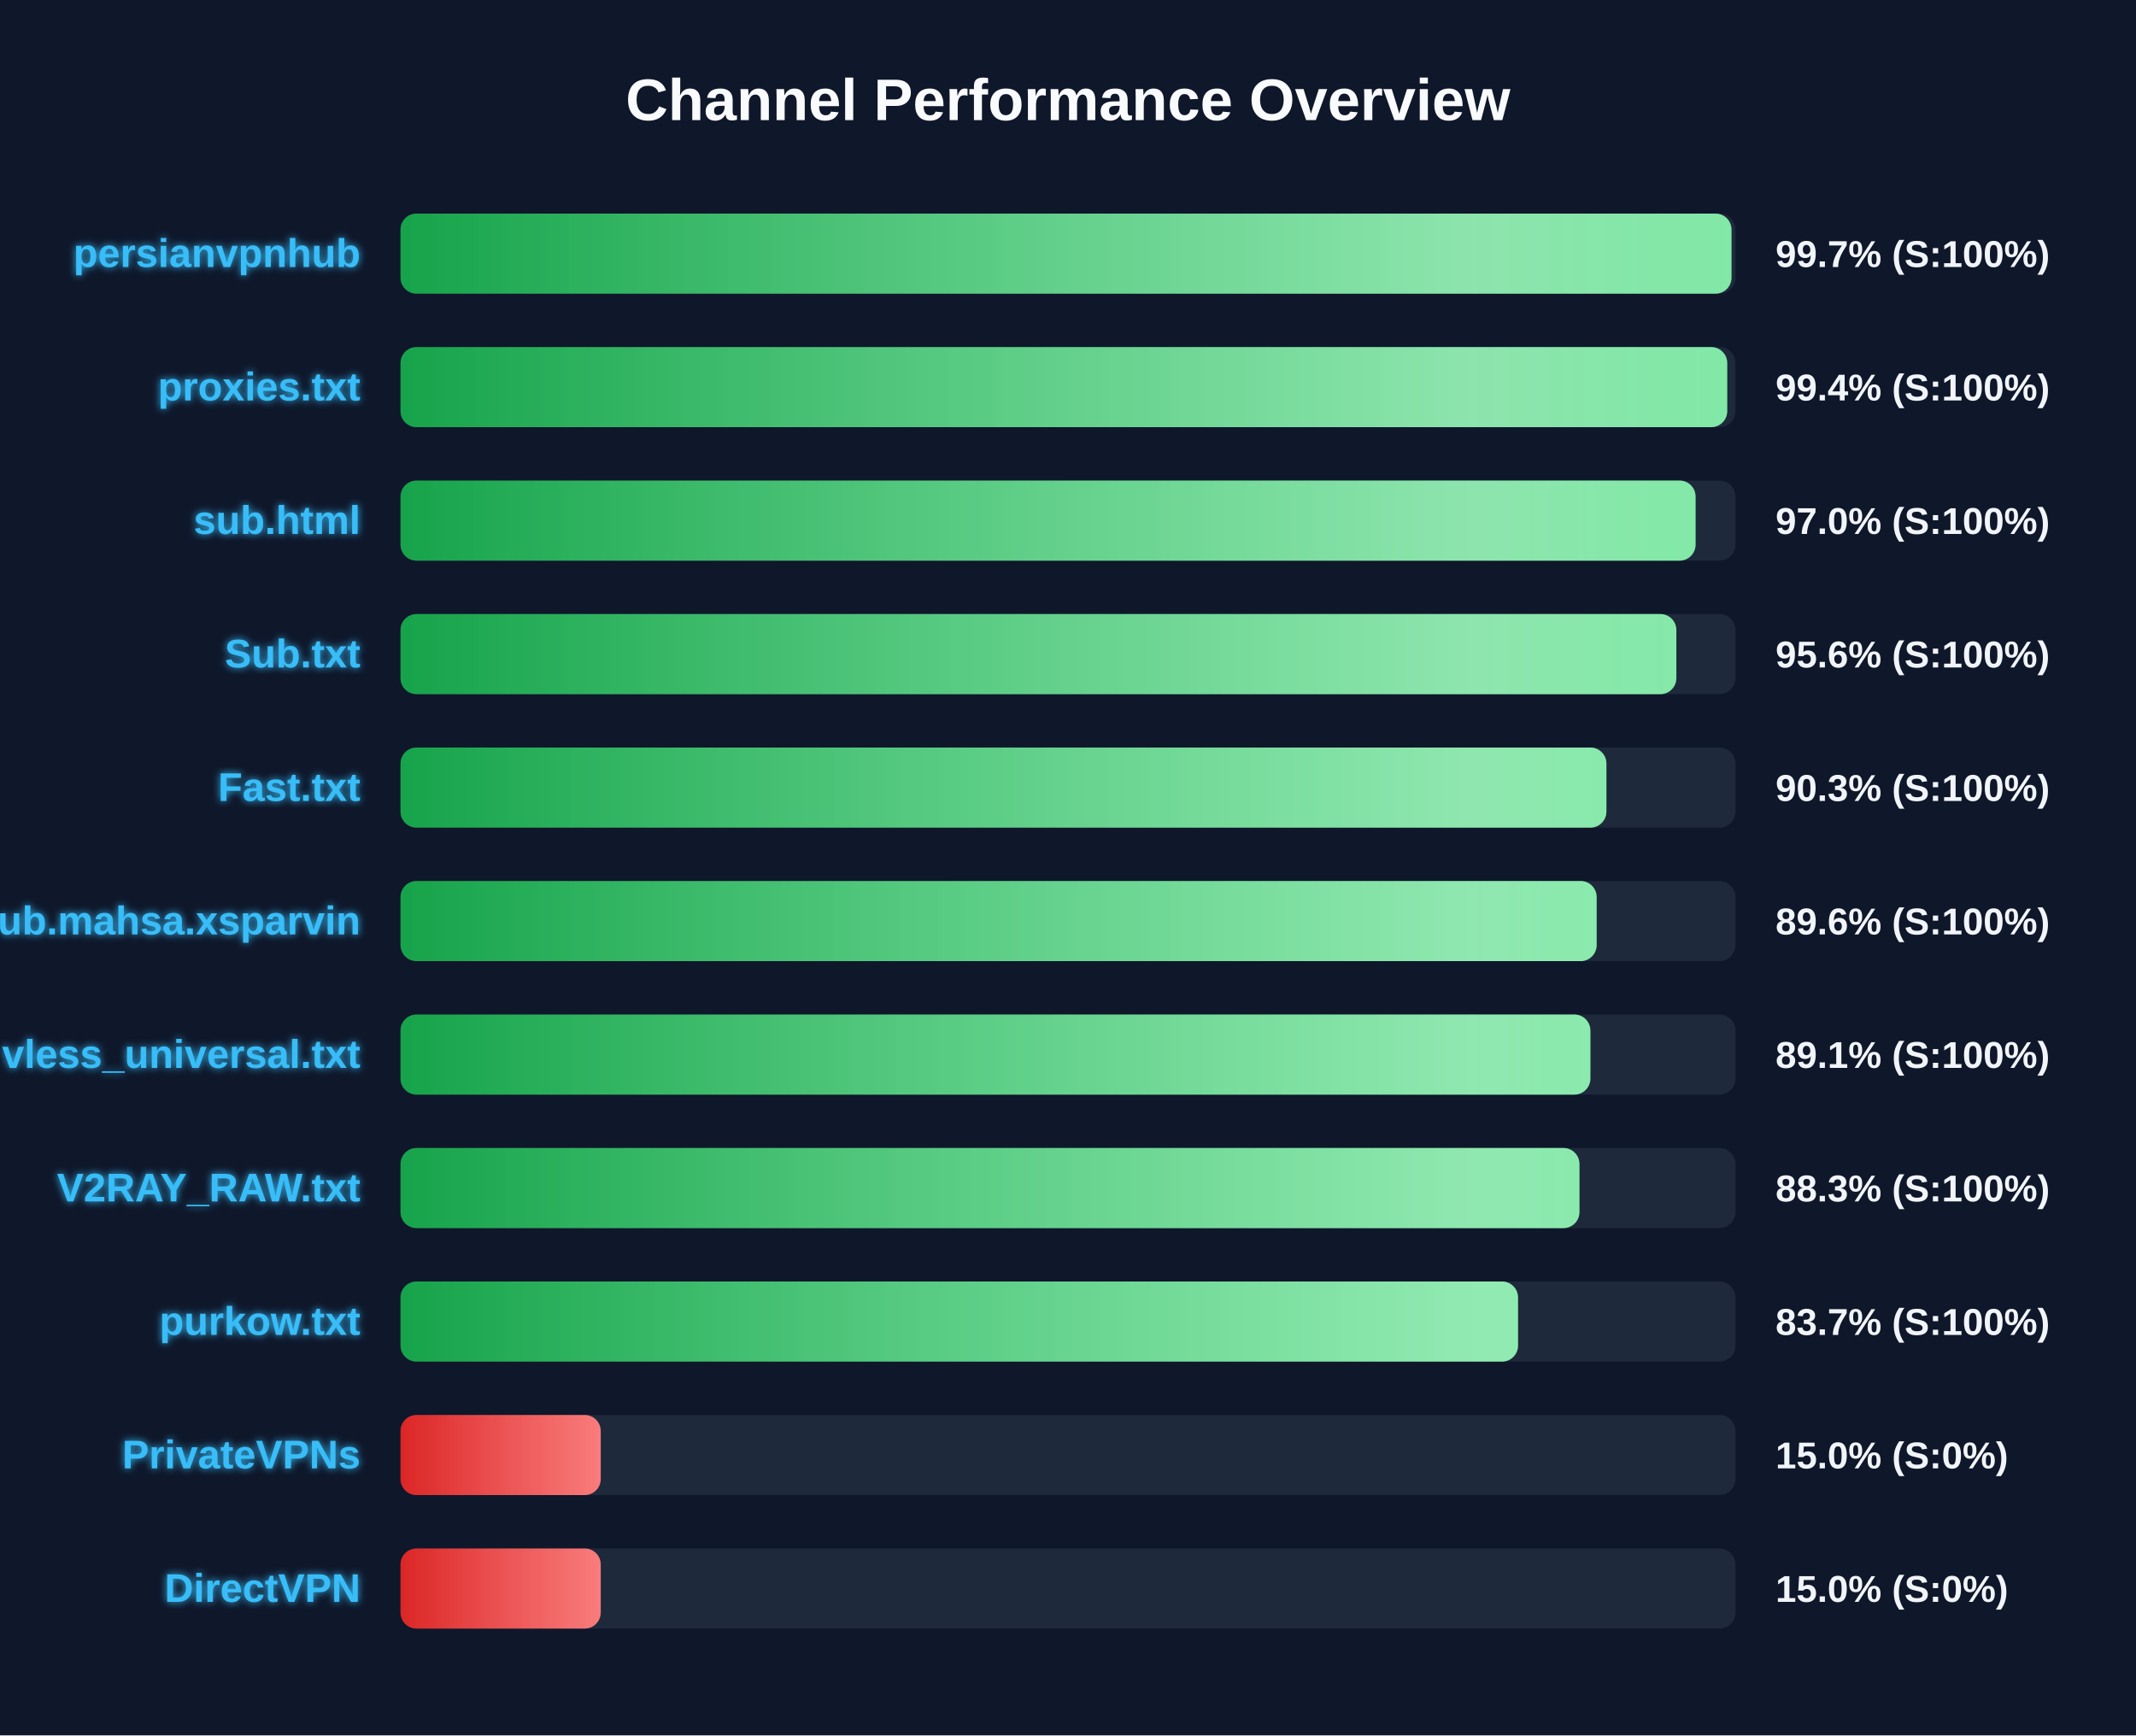
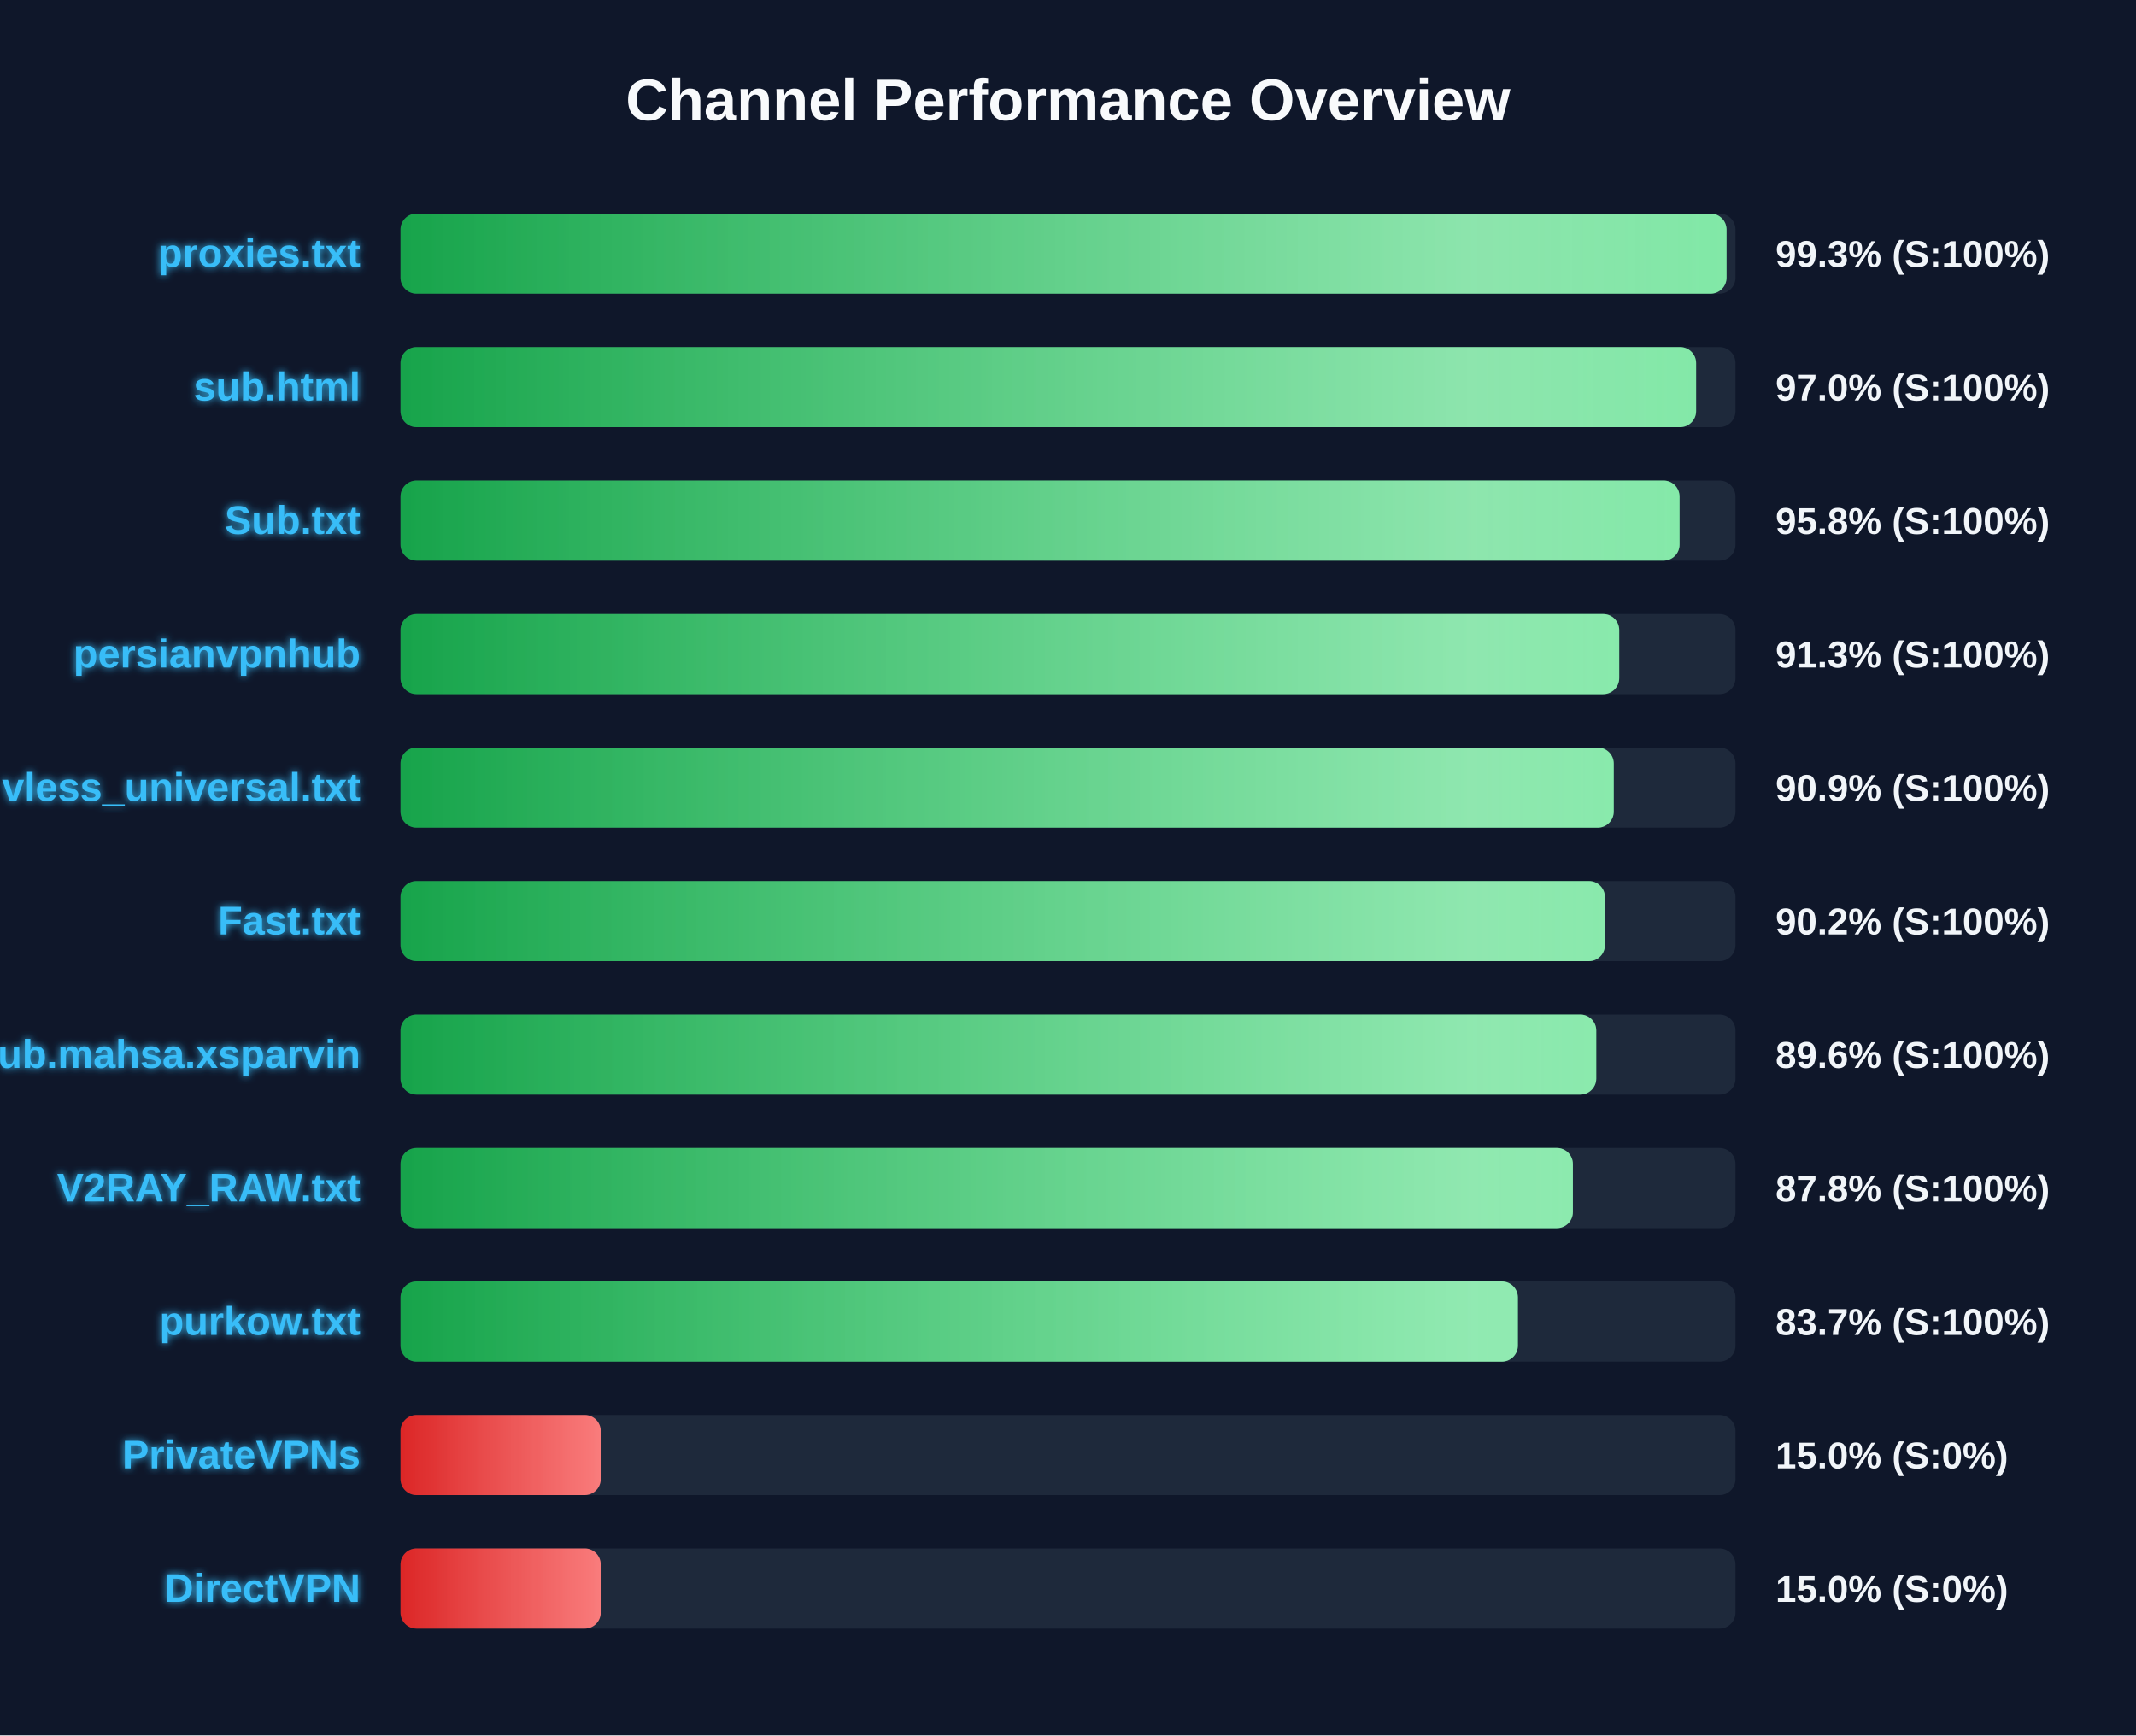
<svg xmlns="http://www.w3.org/2000/svg" width="800" height="650" version="1.1">
  <defs>
    <linearGradient id="grad-green" x1="0%" y1="0%" x2="100%" y2="0%">
      <stop offset="0%" stop-color="#16a34a" />
      <stop offset="100%" stop-color="#4ade80" />
    </linearGradient>
    <linearGradient id="grad-yellow" x1="0%" y1="0%" x2="100%" y2="0%">
      <stop offset="0%" stop-color="#ca8a04" />
      <stop offset="100%" stop-color="#fde047" />
    </linearGradient>
    <linearGradient id="grad-red" x1="0%" y1="0%" x2="100%" y2="0%">
      <stop offset="0%" stop-color="#dc2626" />
      <stop offset="100%" stop-color="#f87171" />
    </linearGradient>
    <linearGradient id="shimmer" x1="0%" y1="0%" x2="100%" y2="0%">
      <stop offset="0%" stop-color="rgba(255,255,255,0)" />
      <stop offset="50%" stop-color="rgba(255,255,255,0.4)" />
      <stop offset="100%" stop-color="rgba(255,255,255,0)" />
    </linearGradient>
    <filter id="glow" x="-20%" y="-20%" width="140%" height="140%">
      <feGaussianBlur stdDeviation="1.5" result="blur" />
      <feComposite in="SourceGraphic" in2="blur" operator="over" />
    </filter>
  </defs>
  <style>
        .bg-rect { fill: #0f172a; }
        .title { font: bold 22px 'Segoe UI', Arial, sans-serif; fill: #f8fafc; }
        .row { font: bold 15px 'Segoe UI', Arial, sans-serif; fill: #38bdf8; filter: url(#glow); }
        .score { font: bold 14px 'Segoe UI', Arial, sans-serif; fill: #f1f5f9; }
        @keyframes shimmer-anim {
            0% { transform: translateX(-100%); }
            100% { transform: translateX(200%); }
        }
        .shimmer-rect {
            animation: shimmer-anim 2.5s infinite linear;
        }
    </style>
  <rect width="100%" height="100%" class="bg-rect" />
  <text x="400" y="45" text-anchor="middle" class="title">Channel Performance Overview</text>
  <rect x="150" y="80" width="500" height="30" fill="#1e293b" rx="6" />
  <clipPath id="clip-0">
-     <rect x="150" y="80" width="498.5" height="30" rx="6" />
+     <rect x="150" y="80" width="496.65" height="30" rx="6" />
  </clipPath>
-   <rect x="150" y="80" width="498.5" height="30" fill="url(#grad-green)" rx="6" />
+   <rect x="150" y="80" width="496.65" height="30" fill="url(#grad-green)" rx="6" />
  <g clip-path="url(#clip-0)">
    <rect x="150" y="80" width="100%" height="30" fill="url(#shimmer)" class="shimmer-rect" />
  </g>
-   <text x="135" y="100" text-anchor="end" class="row">persianvpnhub</text>
-   <text x="665" y="100" text-anchor="start" class="score">99.7% (S:100%)</text>
+   <text x="135" y="100" text-anchor="end" class="row">proxies.txt</text>
+   <text x="665" y="100" text-anchor="start" class="score">99.3% (S:100%)</text>
  <rect x="150" y="130" width="500" height="30" fill="#1e293b" rx="6" />
  <clipPath id="clip-1">
-     <rect x="150" y="130" width="496.9" height="30" rx="6" />
+     <rect x="150" y="130" width="485.25" height="30" rx="6" />
  </clipPath>
-   <rect x="150" y="130" width="496.9" height="30" fill="url(#grad-green)" rx="6" />
+   <rect x="150" y="130" width="485.25" height="30" fill="url(#grad-green)" rx="6" />
  <g clip-path="url(#clip-1)">
    <rect x="150" y="130" width="100%" height="30" fill="url(#shimmer)" class="shimmer-rect" />
  </g>
-   <text x="135" y="150" text-anchor="end" class="row">proxies.txt</text>
-   <text x="665" y="150" text-anchor="start" class="score">99.4% (S:100%)</text>
+   <text x="135" y="150" text-anchor="end" class="row">sub.html</text>
+   <text x="665" y="150" text-anchor="start" class="score">97.0% (S:100%)</text>
  <rect x="150" y="180" width="500" height="30" fill="#1e293b" rx="6" />
  <clipPath id="clip-2">
-     <rect x="150" y="180" width="485.05" height="30" rx="6" />
+     <rect x="150" y="180" width="479.05" height="30" rx="6" />
  </clipPath>
-   <rect x="150" y="180" width="485.05" height="30" fill="url(#grad-green)" rx="6" />
+   <rect x="150" y="180" width="479.05" height="30" fill="url(#grad-green)" rx="6" />
  <g clip-path="url(#clip-2)">
    <rect x="150" y="180" width="100%" height="30" fill="url(#shimmer)" class="shimmer-rect" />
  </g>
-   <text x="135" y="200" text-anchor="end" class="row">sub.html</text>
-   <text x="665" y="200" text-anchor="start" class="score">97.0% (S:100%)</text>
+   <text x="135" y="200" text-anchor="end" class="row">Sub.txt</text>
+   <text x="665" y="200" text-anchor="start" class="score">95.8% (S:100%)</text>
  <rect x="150" y="230" width="500" height="30" fill="#1e293b" rx="6" />
  <clipPath id="clip-3">
-     <rect x="150" y="230" width="477.85" height="30" rx="6" />
+     <rect x="150" y="230" width="456.45" height="30" rx="6" />
  </clipPath>
-   <rect x="150" y="230" width="477.85" height="30" fill="url(#grad-green)" rx="6" />
+   <rect x="150" y="230" width="456.45" height="30" fill="url(#grad-green)" rx="6" />
  <g clip-path="url(#clip-3)">
    <rect x="150" y="230" width="100%" height="30" fill="url(#shimmer)" class="shimmer-rect" />
  </g>
-   <text x="135" y="250" text-anchor="end" class="row">Sub.txt</text>
-   <text x="665" y="250" text-anchor="start" class="score">95.6% (S:100%)</text>
+   <text x="135" y="250" text-anchor="end" class="row">persianvpnhub</text>
+   <text x="665" y="250" text-anchor="start" class="score">91.3% (S:100%)</text>
  <rect x="150" y="280" width="500" height="30" fill="#1e293b" rx="6" />
  <clipPath id="clip-4">
-     <rect x="150" y="280" width="451.65" height="30" rx="6" />
+     <rect x="150" y="280" width="454.4" height="30" rx="6" />
  </clipPath>
-   <rect x="150" y="280" width="451.65" height="30" fill="url(#grad-green)" rx="6" />
+   <rect x="150" y="280" width="454.4" height="30" fill="url(#grad-green)" rx="6" />
  <g clip-path="url(#clip-4)">
    <rect x="150" y="280" width="100%" height="30" fill="url(#shimmer)" class="shimmer-rect" />
  </g>
-   <text x="135" y="300" text-anchor="end" class="row">Fast.txt</text>
-   <text x="665" y="300" text-anchor="start" class="score">90.3% (S:100%)</text>
+   <text x="135" y="300" text-anchor="end" class="row">vless_universal.txt</text>
+   <text x="665" y="300" text-anchor="start" class="score">90.9% (S:100%)</text>
  <rect x="150" y="330" width="500" height="30" fill="#1e293b" rx="6" />
  <clipPath id="clip-5">
-     <rect x="150" y="330" width="448.0" height="30" rx="6" />
+     <rect x="150" y="330" width="451.1" height="30" rx="6" />
  </clipPath>
-   <rect x="150" y="330" width="448.0" height="30" fill="url(#grad-green)" rx="6" />
+   <rect x="150" y="330" width="451.1" height="30" fill="url(#grad-green)" rx="6" />
  <g clip-path="url(#clip-5)">
    <rect x="150" y="330" width="100%" height="30" fill="url(#shimmer)" class="shimmer-rect" />
  </g>
-   <text x="135" y="350" text-anchor="end" class="row">Sub.mahsa.xsparvin</text>
-   <text x="665" y="350" text-anchor="start" class="score">89.6% (S:100%)</text>
+   <text x="135" y="350" text-anchor="end" class="row">Fast.txt</text>
+   <text x="665" y="350" text-anchor="start" class="score">90.2% (S:100%)</text>
  <rect x="150" y="380" width="500" height="30" fill="#1e293b" rx="6" />
  <clipPath id="clip-6">
-     <rect x="150" y="380" width="445.65" height="30" rx="6" />
+     <rect x="150" y="380" width="447.85" height="30" rx="6" />
  </clipPath>
-   <rect x="150" y="380" width="445.65" height="30" fill="url(#grad-green)" rx="6" />
+   <rect x="150" y="380" width="447.85" height="30" fill="url(#grad-green)" rx="6" />
  <g clip-path="url(#clip-6)">
    <rect x="150" y="380" width="100%" height="30" fill="url(#shimmer)" class="shimmer-rect" />
  </g>
-   <text x="135" y="400" text-anchor="end" class="row">vless_universal.txt</text>
-   <text x="665" y="400" text-anchor="start" class="score">89.1% (S:100%)</text>
+   <text x="135" y="400" text-anchor="end" class="row">Sub.mahsa.xsparvin</text>
+   <text x="665" y="400" text-anchor="start" class="score">89.6% (S:100%)</text>
  <rect x="150" y="430" width="500" height="30" fill="#1e293b" rx="6" />
  <clipPath id="clip-7">
-     <rect x="150" y="430" width="441.55" height="30" rx="6" />
+     <rect x="150" y="430" width="439.1" height="30" rx="6" />
  </clipPath>
-   <rect x="150" y="430" width="441.55" height="30" fill="url(#grad-green)" rx="6" />
+   <rect x="150" y="430" width="439.1" height="30" fill="url(#grad-green)" rx="6" />
  <g clip-path="url(#clip-7)">
    <rect x="150" y="430" width="100%" height="30" fill="url(#shimmer)" class="shimmer-rect" />
  </g>
  <text x="135" y="450" text-anchor="end" class="row">V2RAY_RAW.txt</text>
-   <text x="665" y="450" text-anchor="start" class="score">88.3% (S:100%)</text>
+   <text x="665" y="450" text-anchor="start" class="score">87.8% (S:100%)</text>
  <rect x="150" y="480" width="500" height="30" fill="#1e293b" rx="6" />
  <clipPath id="clip-8">
-     <rect x="150" y="480" width="418.55" height="30" rx="6" />
+     <rect x="150" y="480" width="418.5" height="30" rx="6" />
  </clipPath>
-   <rect x="150" y="480" width="418.55" height="30" fill="url(#grad-green)" rx="6" />
+   <rect x="150" y="480" width="418.5" height="30" fill="url(#grad-green)" rx="6" />
  <g clip-path="url(#clip-8)">
    <rect x="150" y="480" width="100%" height="30" fill="url(#shimmer)" class="shimmer-rect" />
  </g>
  <text x="135" y="500" text-anchor="end" class="row">purkow.txt</text>
  <text x="665" y="500" text-anchor="start" class="score">83.7% (S:100%)</text>
  <rect x="150" y="530" width="500" height="30" fill="#1e293b" rx="6" />
  <clipPath id="clip-9">
    <rect x="150" y="530" width="75.0" height="30" rx="6" />
  </clipPath>
  <rect x="150" y="530" width="75.0" height="30" fill="url(#grad-red)" rx="6" />
  <g clip-path="url(#clip-9)">
    <rect x="150" y="530" width="100%" height="30" fill="url(#shimmer)" class="shimmer-rect" />
  </g>
  <text x="135" y="550" text-anchor="end" class="row">PrivateVPNs</text>
  <text x="665" y="550" text-anchor="start" class="score">15.0% (S:0%)</text>
  <rect x="150" y="580" width="500" height="30" fill="#1e293b" rx="6" />
  <clipPath id="clip-10">
    <rect x="150" y="580" width="75.0" height="30" rx="6" />
  </clipPath>
  <rect x="150" y="580" width="75.0" height="30" fill="url(#grad-red)" rx="6" />
  <g clip-path="url(#clip-10)">
    <rect x="150" y="580" width="100%" height="30" fill="url(#shimmer)" class="shimmer-rect" />
  </g>
  <text x="135" y="600" text-anchor="end" class="row">DirectVPN</text>
  <text x="665" y="600" text-anchor="start" class="score">15.0% (S:0%)</text>
</svg>
